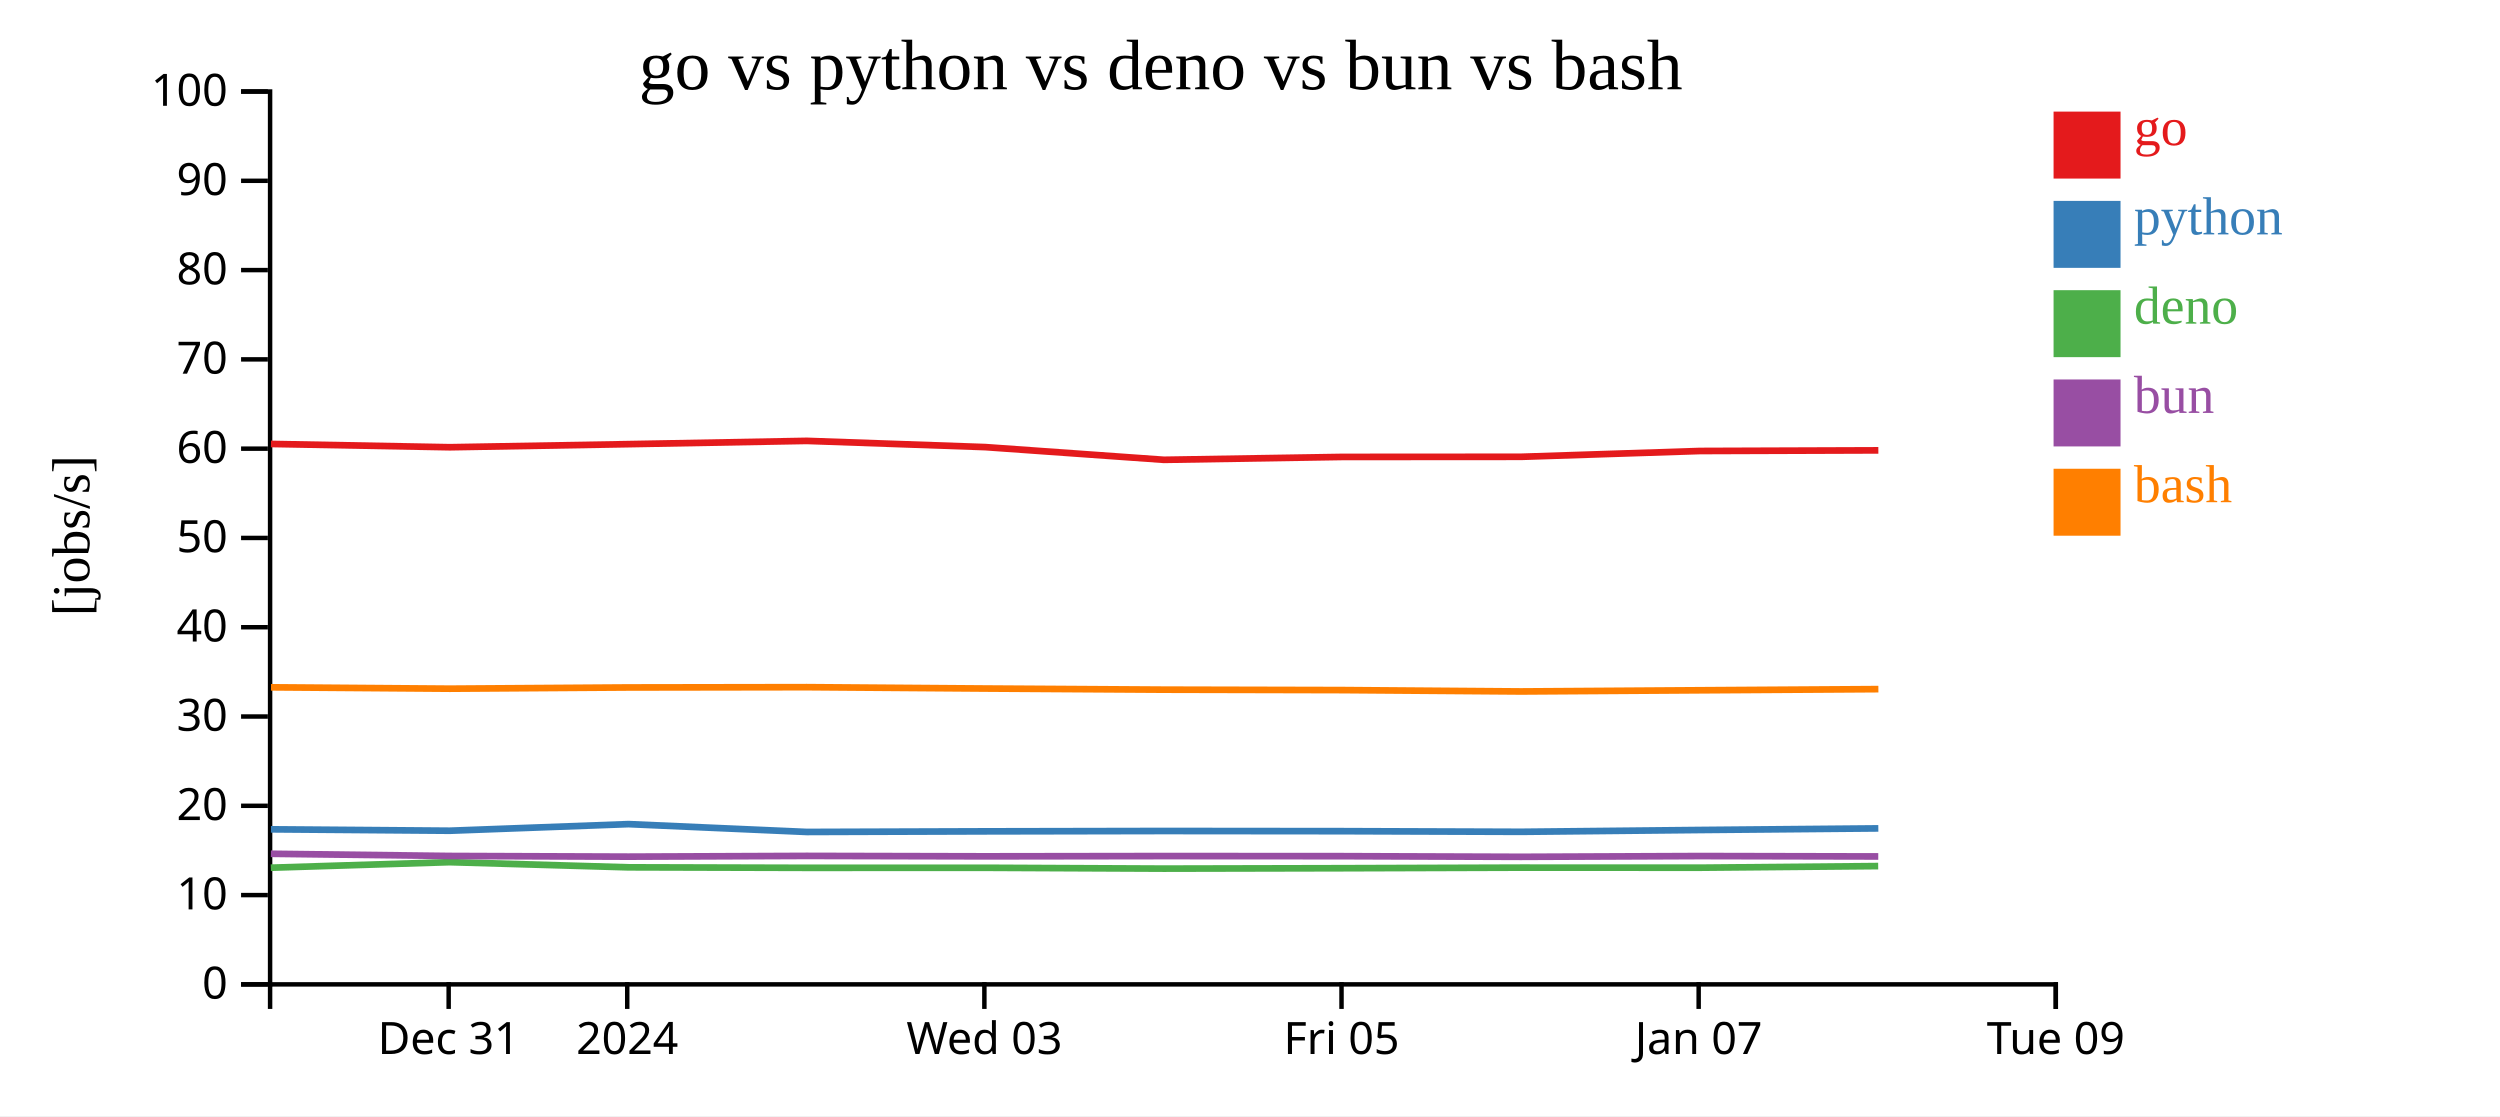
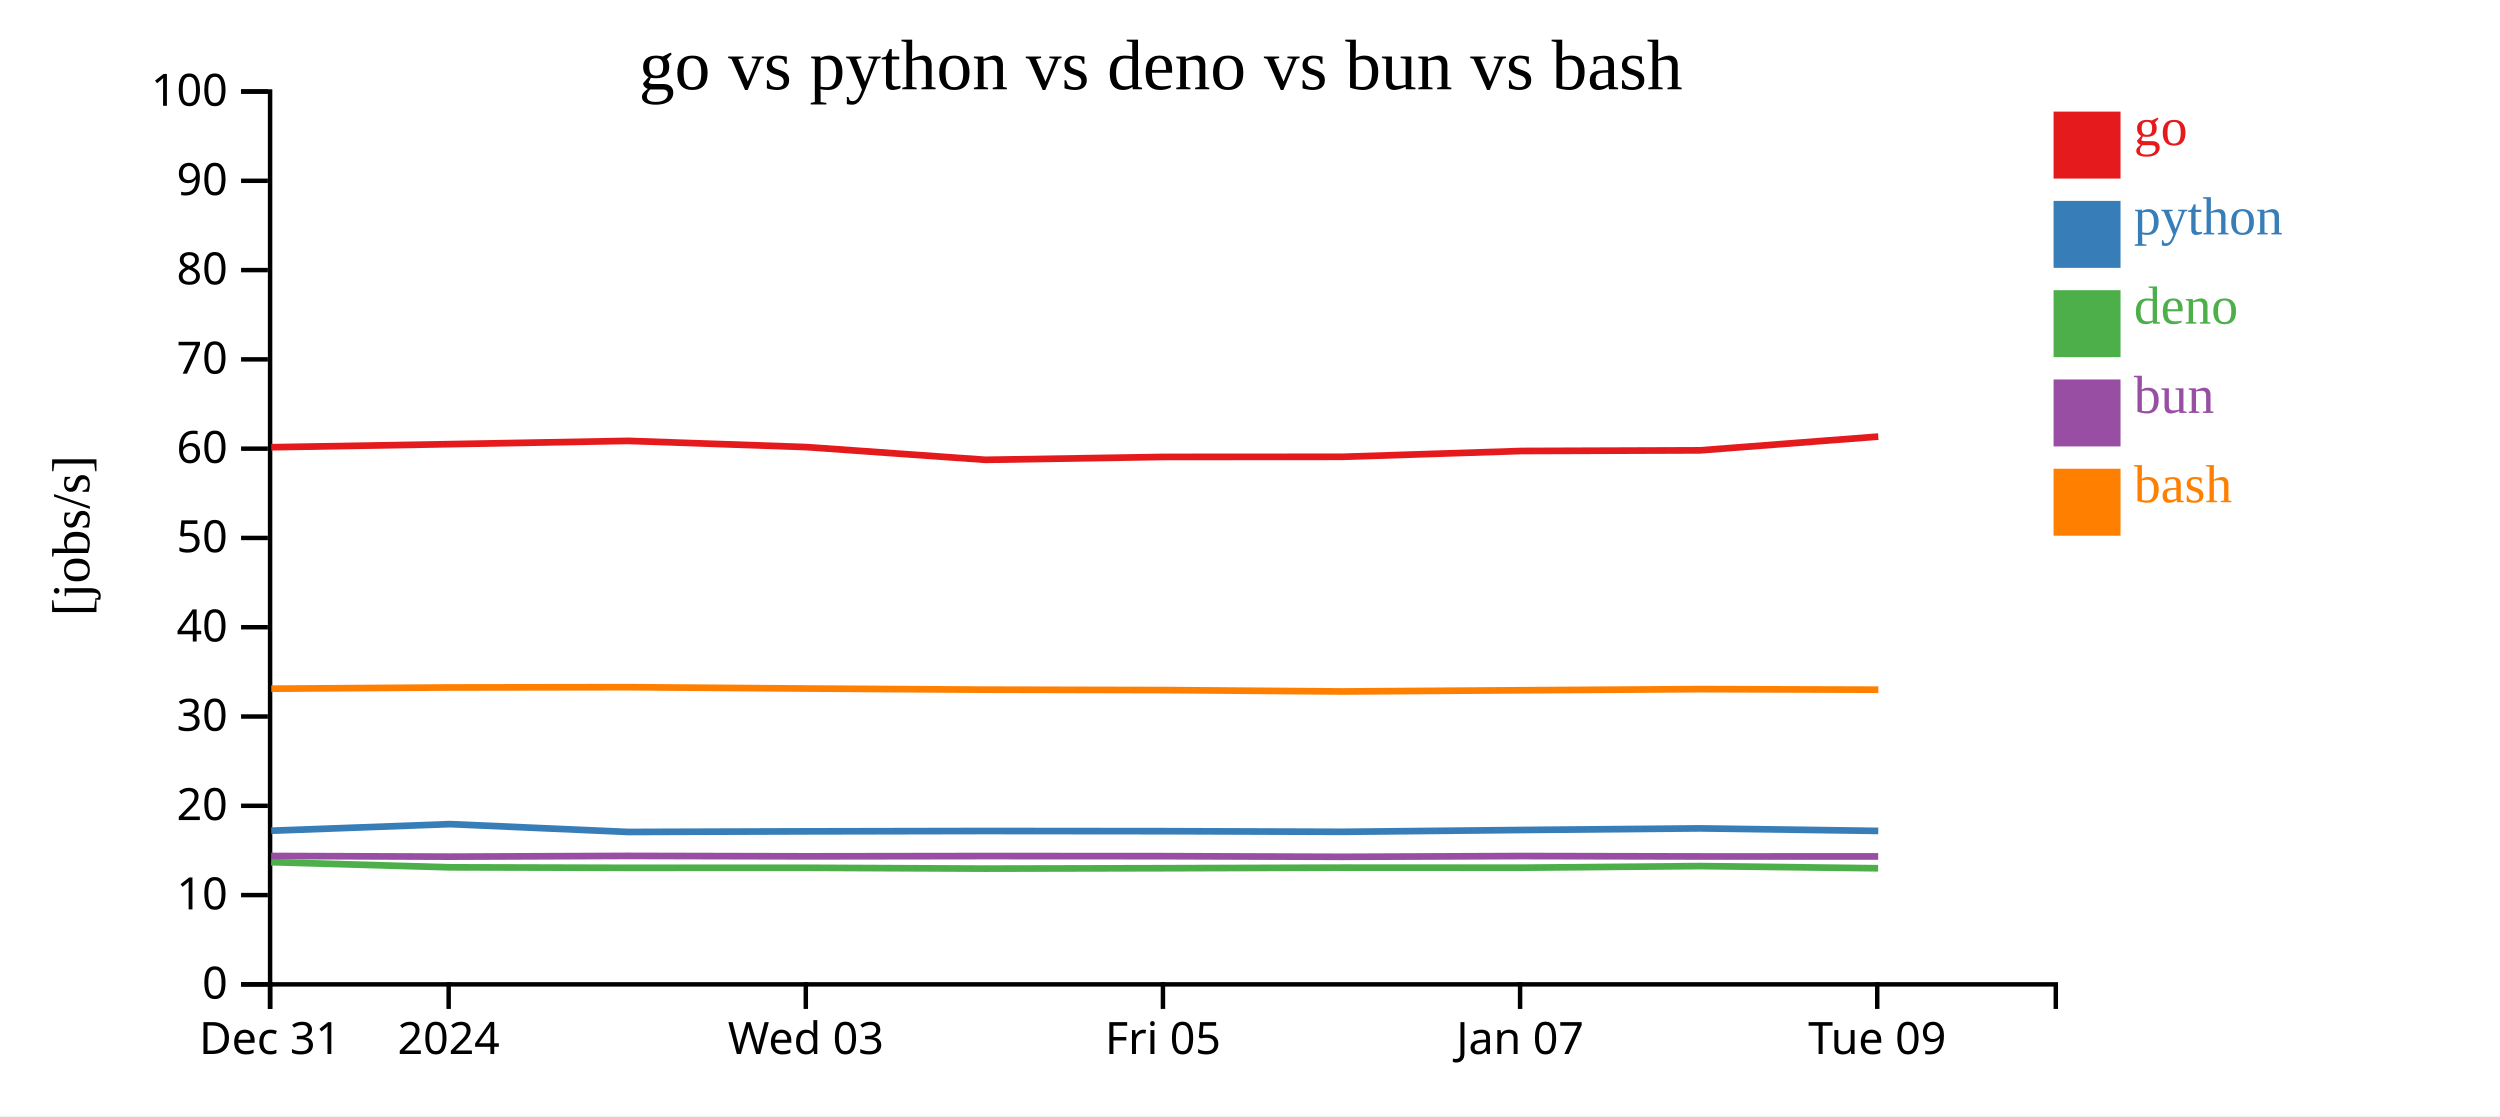
<svg xmlns="http://www.w3.org/2000/svg" width="560" height="250">
  <rect width="100%" height="100%" fill="white" />
  <g transform="translate(60,20)">
    <g transform="translate(0,200)" fill="none" font-size="10" font-family="sans-serif" text-anchor="middle">
      <path class="domain" stroke="currentColor" d="M0.5,6V0.5H400.5V6" />
-       <g class="tick" opacity="1" transform="translate(40.5,0)">
+       <g class="tick" opacity="1" transform="translate(0.5,0)">
        <line stroke="currentColor" y2="6" />
        <text fill="currentColor" y="9" dy="0.71em">Dec 31</text>
      </g>
-       <g class="tick" opacity="1" transform="translate(80.5,0)">
+       <g class="tick" opacity="1" transform="translate(40.5,0)">
        <line stroke="currentColor" y2="6" />
        <text fill="currentColor" y="9" dy="0.71em">2024</text>
      </g>
-       <g class="tick" opacity="1" transform="translate(160.5,0)">
+       <g class="tick" opacity="1" transform="translate(120.5,0)">
        <line stroke="currentColor" y2="6" />
        <text fill="currentColor" y="9" dy="0.71em">Wed 03</text>
      </g>
-       <g class="tick" opacity="1" transform="translate(240.5,0)">
+       <g class="tick" opacity="1" transform="translate(200.5,0)">
        <line stroke="currentColor" y2="6" />
        <text fill="currentColor" y="9" dy="0.71em">Fri 05</text>
      </g>
-       <g class="tick" opacity="1" transform="translate(320.5,0)">
+       <g class="tick" opacity="1" transform="translate(280.5,0)">
        <line stroke="currentColor" y2="6" />
        <text fill="currentColor" y="9" dy="0.71em">Jan 07</text>
      </g>
-       <g class="tick" opacity="1" transform="translate(400.5,0)">
+       <g class="tick" opacity="1" transform="translate(360.5,0)">
        <line stroke="currentColor" y2="6" />
        <text fill="currentColor" y="9" dy="0.71em">Tue 09</text>
      </g>
    </g>
    <g fill="none" font-size="10" font-family="sans-serif" text-anchor="end">
      <path class="domain" stroke="currentColor" d="M-6,200.5H0.5V0.5H-6" />
      <g class="tick" opacity="1" transform="translate(0,200.5)">
        <line stroke="currentColor" x2="-6" />
        <text fill="currentColor" x="-9" dy="0.32em">0</text>
      </g>
      <g class="tick" opacity="1" transform="translate(0,180.5)">
        <line stroke="currentColor" x2="-6" />
        <text fill="currentColor" x="-9" dy="0.32em">10</text>
      </g>
      <g class="tick" opacity="1" transform="translate(0,160.5)">
        <line stroke="currentColor" x2="-6" />
        <text fill="currentColor" x="-9" dy="0.32em">20</text>
      </g>
      <g class="tick" opacity="1" transform="translate(0,140.5)">
        <line stroke="currentColor" x2="-6" />
        <text fill="currentColor" x="-9" dy="0.32em">30</text>
      </g>
      <g class="tick" opacity="1" transform="translate(0,120.5)">
        <line stroke="currentColor" x2="-6" />
        <text fill="currentColor" x="-9" dy="0.32em">40</text>
      </g>
      <g class="tick" opacity="1" transform="translate(0,100.5)">
        <line stroke="currentColor" x2="-6" />
        <text fill="currentColor" x="-9" dy="0.32em">50</text>
      </g>
      <g class="tick" opacity="1" transform="translate(0,80.5)">
        <line stroke="currentColor" x2="-6" />
        <text fill="currentColor" x="-9" dy="0.32em">60</text>
      </g>
      <g class="tick" opacity="1" transform="translate(0,60.5)">
        <line stroke="currentColor" x2="-6" />
        <text fill="currentColor" x="-9" dy="0.32em">70</text>
      </g>
      <g class="tick" opacity="1" transform="translate(0,40.5)">
        <line stroke="currentColor" x2="-6" />
        <text fill="currentColor" x="-9" dy="0.32em">80</text>
      </g>
      <g class="tick" opacity="1" transform="translate(0,20.5)">
        <line stroke="currentColor" x2="-6" />
        <text fill="currentColor" x="-9" dy="0.32em">90</text>
      </g>
      <g class="tick" opacity="1" transform="translate(0,0.5)">
        <line stroke="currentColor" x2="-6" />
        <text fill="currentColor" x="-9" dy="0.32em">100</text>
      </g>
    </g>
    <text text-anchor="middle" style="font-size: 12px" transform="rotate(-90)" y="-40" x="-100">[jobs/s]</text>
    <text text-anchor="middle" style="font-size: 16px" y="0" x="200">go vs python vs deno vs bun vs bash</text>
-     <path class="line" fill="none" stroke="#e41a1c" stroke-width="1.5" d="M0.694,79.445L40.762,80.182L80.788,79.489L120.71,78.758L160.716,80.153L200.724,83L240.714,82.353L280.718,82.325L320.78,81.023L360.75,80.881" />
-     <path class="line" fill="none" stroke="#377eb8" stroke-width="1.5" d="M0.689,165.767L40.757,166.084L80.783,164.603L120.706,166.359L160.712,166.224L200.72,166.144L240.709,166.183L280.713,166.327L320.775,165.919L360.745,165.56" />
-     <path class="line" fill="none" stroke="#4daf4a" stroke-width="1.5" d="M0.658,174.368L40.726,173.124L80.752,174.282L120.675,174.394L160.68,174.383L200.688,174.572L240.678,174.482L280.682,174.352L320.744,174.366L360.714,174.004" />
-     <path class="line" fill="none" stroke="#984ea3" stroke-width="1.5" d="M0.675,171.246L40.743,171.738L80.769,171.89L120.692,171.724L160.697,171.819L200.705,171.76L240.695,171.783L280.699,171.929L320.761,171.758L360.731,171.845" />
-     <path class="line" fill="none" stroke="#ff7f00" stroke-width="1.5" d="M0.701,133.959L40.769,134.267L80.795,133.993L120.718,133.928L160.724,134.232L200.732,134.486L240.721,134.581L280.725,134.887L320.787,134.623L360.757,134.366" />
+     <path class="line" fill="none" stroke="#e41a1c" stroke-width="1.5" d="M0.762,80.182L40.788,79.489L80.71,78.758L120.716,80.153L160.724,83L200.714,82.353L240.718,82.325L280.78,81.023L320.75,80.881L360.738,77.795" />
+     <path class="line" fill="none" stroke="#377eb8" stroke-width="1.5" d="M0.757,166.084L40.783,164.603L80.706,166.359L120.712,166.224L160.72,166.144L200.709,166.183L240.713,166.327L280.775,165.919L320.745,165.56L360.734,166.124" />
+     <path class="line" fill="none" stroke="#4daf4a" stroke-width="1.5" d="M0.726,173.124L40.752,174.282L80.675,174.394L120.68,174.383L160.688,174.572L200.678,174.482L240.682,174.352L280.744,174.366L320.714,174.004L360.702,174.491" />
+     <path class="line" fill="none" stroke="#984ea3" stroke-width="1.5" d="M0.743,171.738L40.769,171.89L80.692,171.724L120.697,171.819L160.705,171.76L200.695,171.783L240.699,171.929L280.761,171.758L320.731,171.845L360.72,171.844" />
+     <path class="line" fill="none" stroke="#ff7f00" stroke-width="1.5" d="M0.769,134.267L40.795,133.993L80.718,133.928L120.724,134.232L160.732,134.486L200.721,134.581L240.725,134.887L280.787,134.623L320.757,134.366L360.746,134.491" />
    <rect class="dot" x="400" y="5" width="15" height="15" style="fill: #e41a1c;" />
    <rect class="dot" x="400" y="25" width="15" height="15" style="fill: #377eb8;" />
    <rect class="dot" x="400" y="45" width="15" height="15" style="fill: #4daf4a;" />
    <rect class="dot" x="400" y="65" width="15" height="15" style="fill: #984ea3;" />
    <rect class="dot" x="400" y="85" width="15" height="15" style="fill: #ff7f00;" />
    <text class="label" x="418" y="12.5" style="fill: #e41a1c; alignment-baseline: middle;" text-anchor="left">go</text>
    <text class="label" x="418" y="32.5" style="fill: #377eb8; alignment-baseline: middle;" text-anchor="left">python</text>
    <text class="label" x="418" y="52.5" style="fill: #4daf4a; alignment-baseline: middle;" text-anchor="left">deno</text>
    <text class="label" x="418" y="72.5" style="fill: #984ea3; alignment-baseline: middle;" text-anchor="left">bun</text>
    <text class="label" x="418" y="92.5" style="fill: #ff7f00; alignment-baseline: middle;" text-anchor="left">bash</text>
  </g>
</svg>
